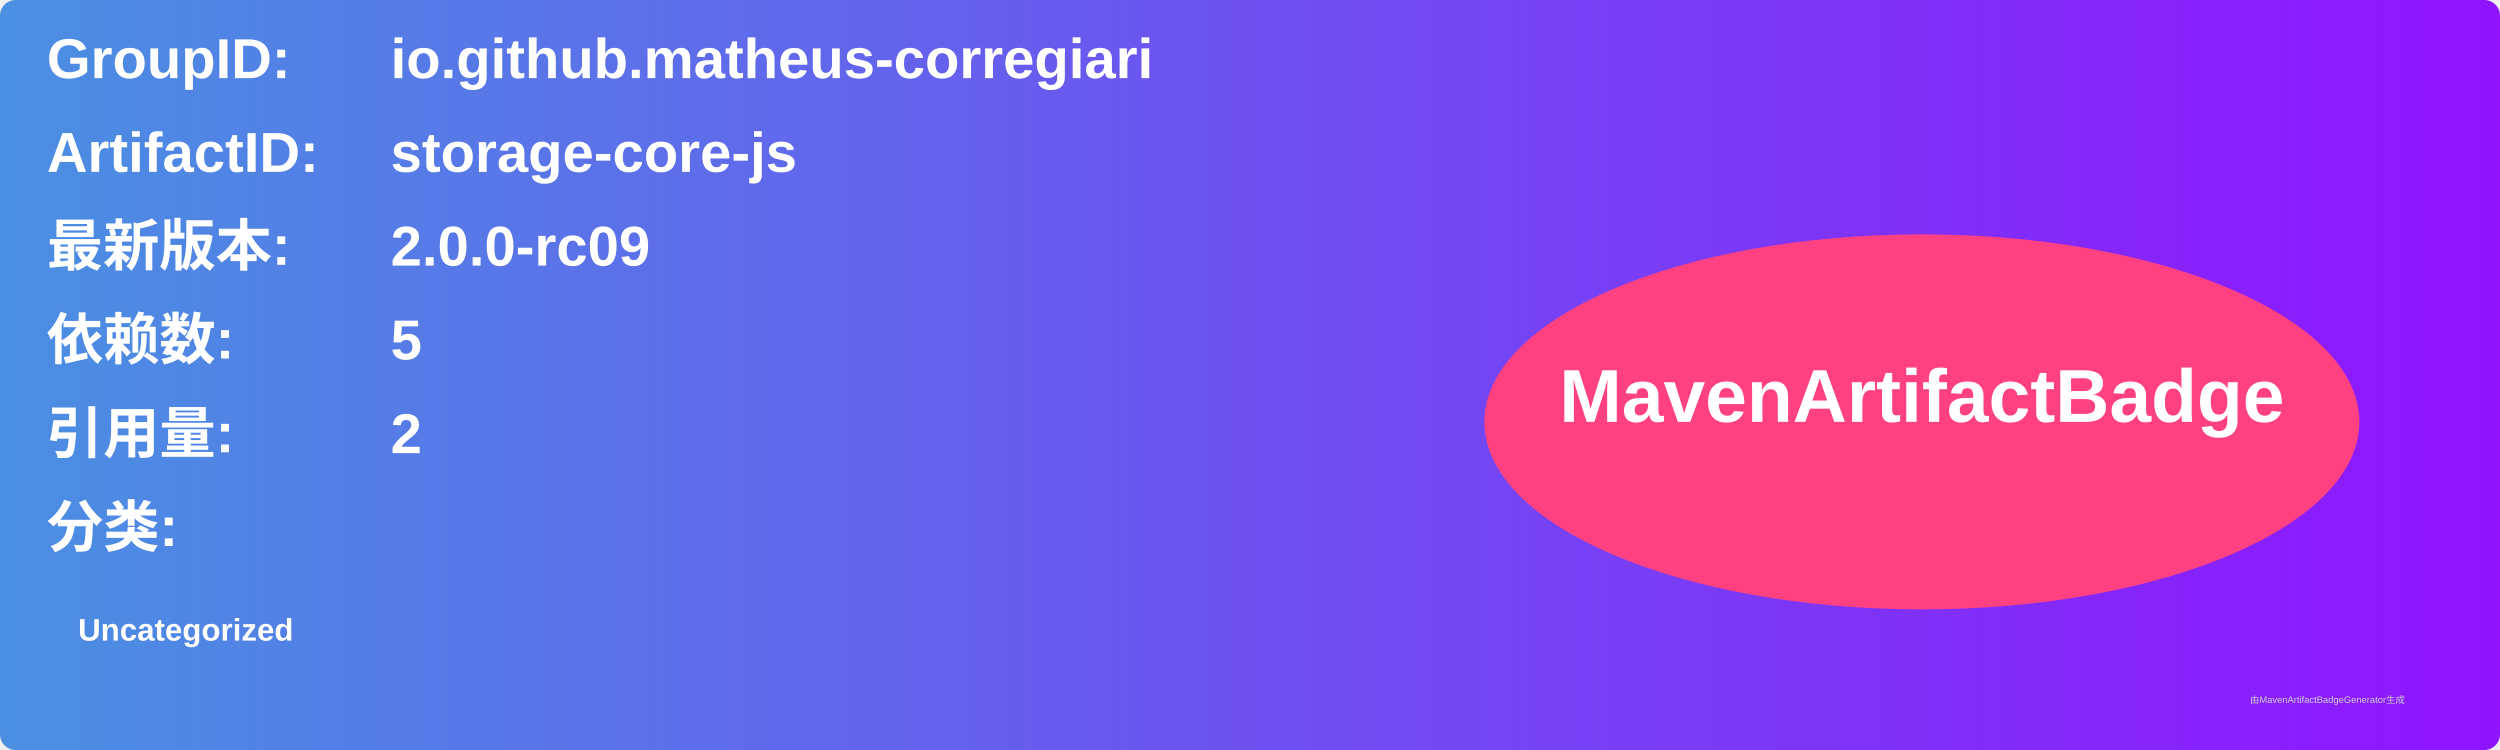
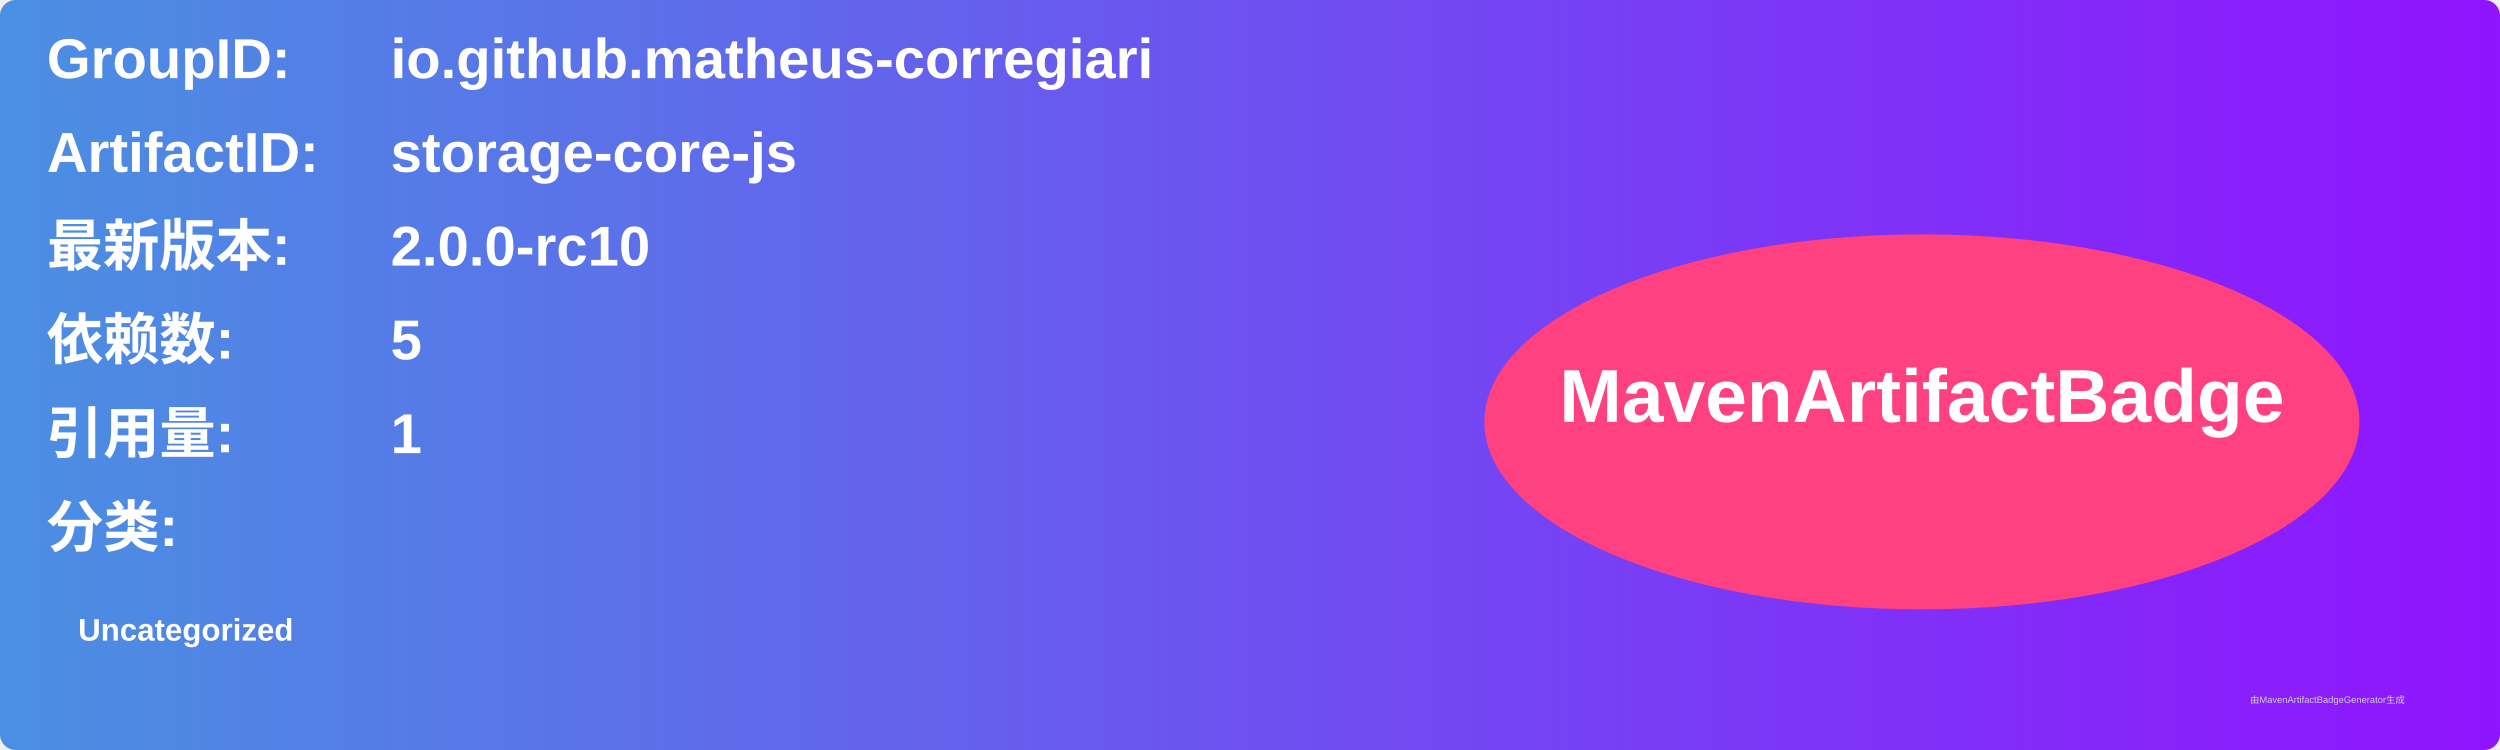
<svg xmlns="http://www.w3.org/2000/svg" width="800" height="240" viewBox="0 0 800 240">
  <linearGradient id="grad" x1="0%" y1="0%" x2="100%" y2="0%">
    <stop offset="0%" stop-color="#4a90e2" />
    <stop offset="100%" stop-color="#9013fe" />
  </linearGradient>
  <rect width="100%" height="100%" rx="5" ry="5" fill="url(#grad)" />
  <g transform="translate(15, 15)">
    <text x="0" y="10" font-family="Arial" font-size="18" fill="white" font-weight="bold" width="260">GroupID:</text>
    <text x="110" y="10" font-family="Arial" font-size="18" fill="white" font-weight="bold" width="460">io.github.matheus-corregiari</text>
    <text x="0" y="40" font-family="Arial" font-size="18" fill="white" font-weight="bold" width="260">ArtifactID:</text>
    <text x="110" y="40" font-family="Arial" font-size="18" fill="white" font-weight="bold" width="460">storage-core-js</text>
    <text x="0" y="70" font-family="Arial" font-size="18" fill="white" font-weight="bold">最新版本:</text>
    <text x="110" y="70" font-family="Arial" font-size="18" fill="white" font-weight="bold">
-       <tspan font-weight="bold">2.0.0-rc09</tspan>
+       <tspan font-weight="bold">2.0.0-rc10</tspan>
    </text>
    <text x="0" y="100" font-family="Arial" font-size="18" fill="white" font-weight="bold">依赖数: </text>
    <text x="110" y="100" font-family="Arial" font-size="18" fill="white">
      <tspan font-weight="bold">5</tspan>
    </text>
    <text x="0" y="130" font-family="Arial" font-size="18" fill="white" font-weight="bold">引用量: </text>
    <text x="110" y="130" font-family="Arial" font-size="18" fill="white">
-       <tspan font-weight="bold">2</tspan>
+       <tspan font-weight="bold">1</tspan>
    </text>
    <text x="0" y="160" font-family="Arial" font-size="18" fill="white" font-weight="bold">分类:</text>
    <text x="10" y="190" font-family="Arial" font-size="10" fill="white">
      <tspan font-weight="bold">Uncategorized</tspan>
    </text>
    <ellipse cx="600" cy="120" rx="140" ry="60" fill="#ff4081" />
    <text x="600" y="120" text-anchor="middle" font-family="Arial" font-size="24" fill="white" font-weight="bold">MavenArtifactBadge</text>
  </g>
  <text x="720" y="225" font-family="Arial" font-size="3" fill="#d0d0d0">由MavenArtifactBadgeGenerator生成</text>
</svg>
